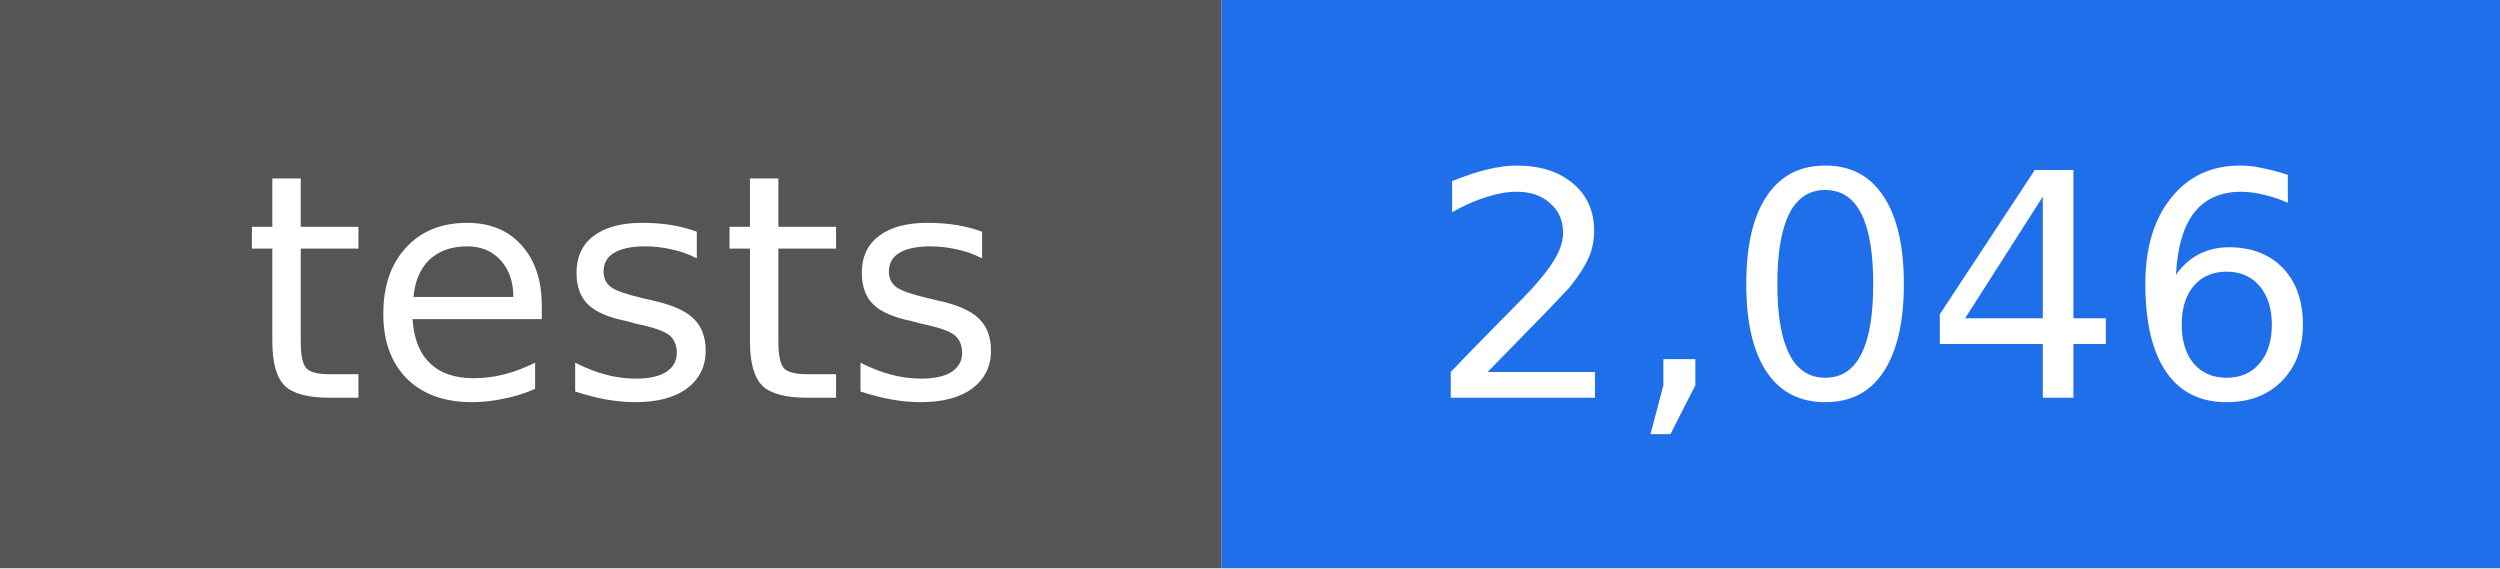
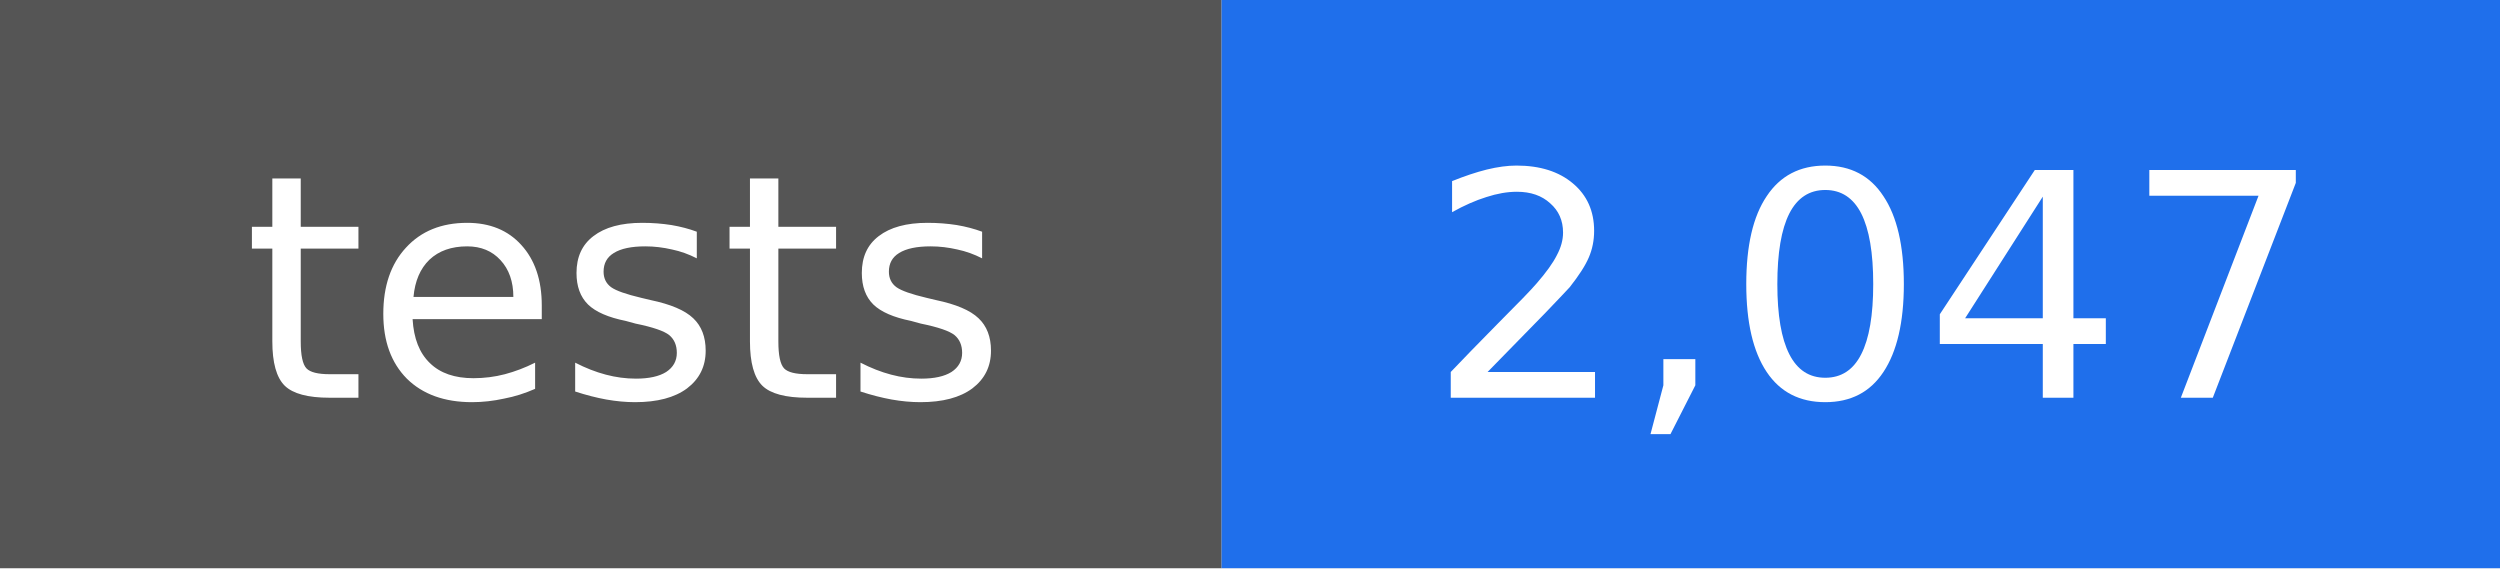
- <svg xmlns="http://www.w3.org/2000/svg" width="88" height="20" viewBox="0 0 88 20" role="img" aria-label="tests: 2,046">
+ <svg xmlns="http://www.w3.org/2000/svg" width="88" height="20" viewBox="0 0 88 20" role="img" aria-label="tests: 2,047">
  <rect width="43" height="20" fill="#555555" />
  <rect x="43" width="45" height="20" fill="#1f6feb" />
  <g fill="#ffffff" text-anchor="middle" font-family="DejaVu Sans, Verdana, sans-serif" font-size="11">
    <text x="22" y="14">tests</text>
-     <text x="66" y="14">2,046</text>
+     <text x="66" y="14">2,047</text>
  </g>
</svg>
